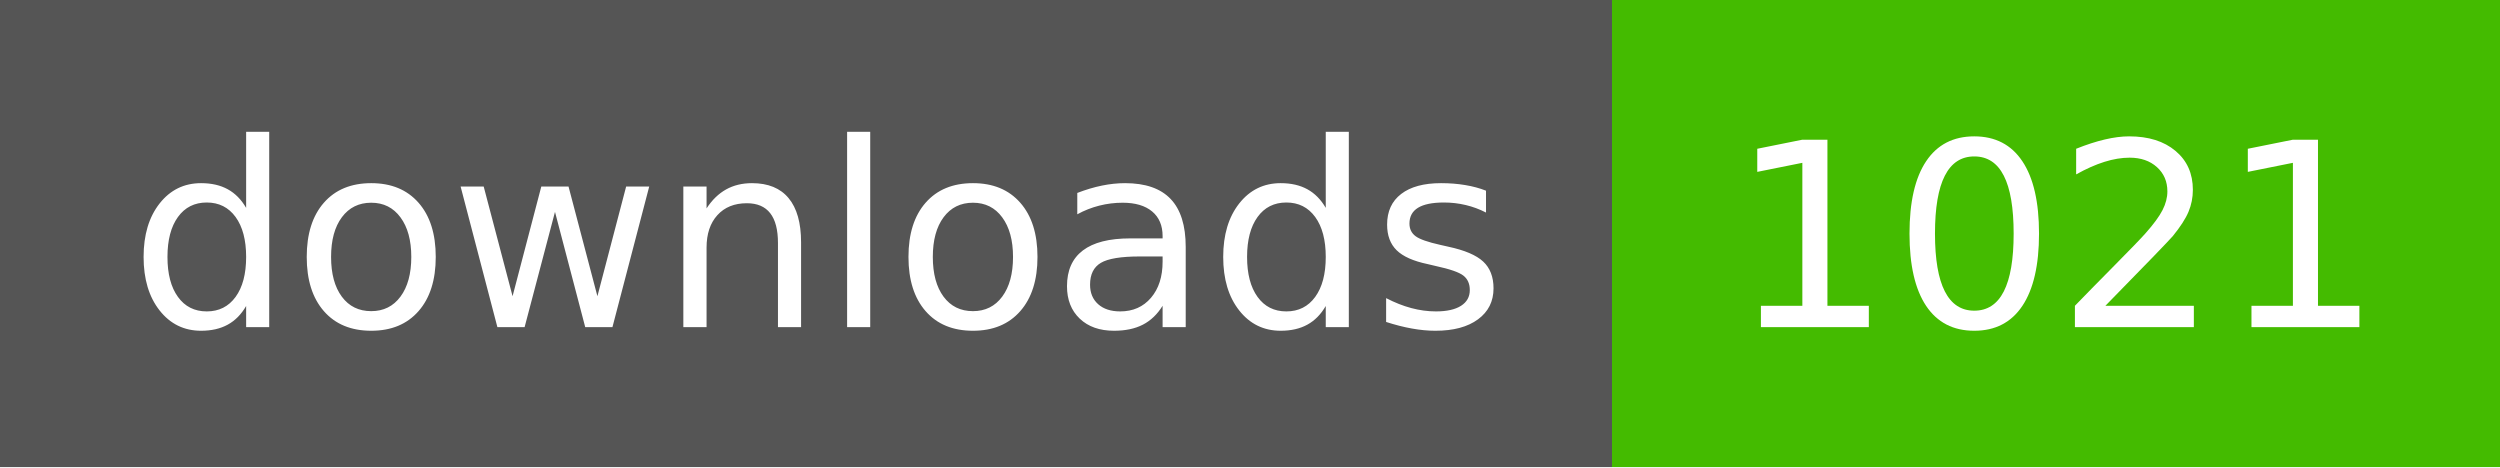
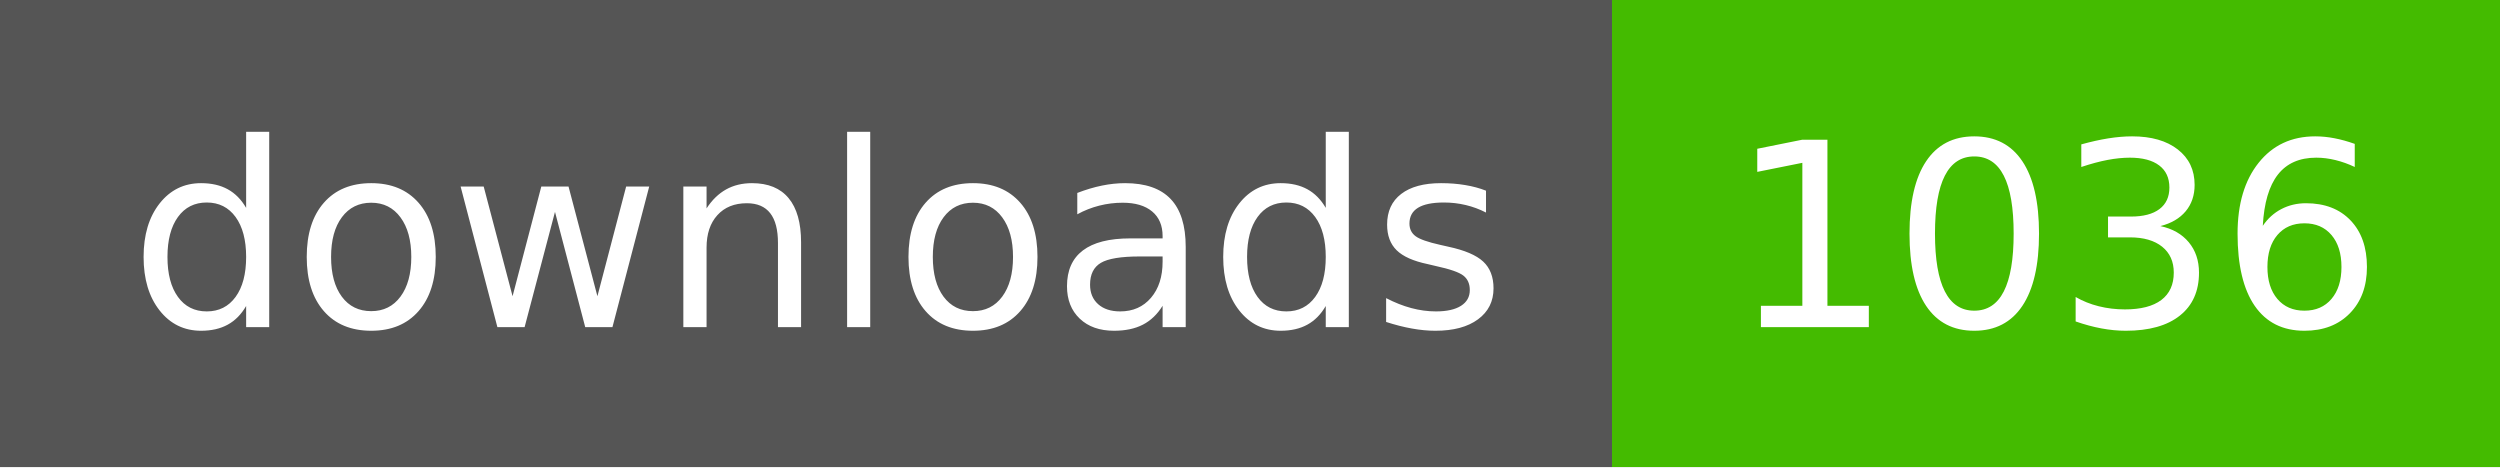
- <svg xmlns="http://www.w3.org/2000/svg" width="107" height="20" role="img" aria-label="downloads: 1021">
+ <svg xmlns="http://www.w3.org/2000/svg" width="107" height="20" role="img" aria-label="downloads: 1036">
  <g shape-rendering="crispEdges">
    <rect width="69" height="20" fill="#555" />
    <rect x="69" width="38" height="20" fill="#4b0" />
  </g>
  <g fill="#fff" text-anchor="middle" font-family="Verdana,Geneva,DejaVu Sans,sans-serif" text-rendering="geometricPrecision" font-size="110">
    <text x="350" y="140" textLength="590" transform="scale(.1)">downloads</text>
-     <text x="880" y="140" textLength="280" transform="scale(.1)">1021</text>
+     <text x="880" y="140" textLength="280" transform="scale(.1)">1036</text>
  </g>
</svg>
